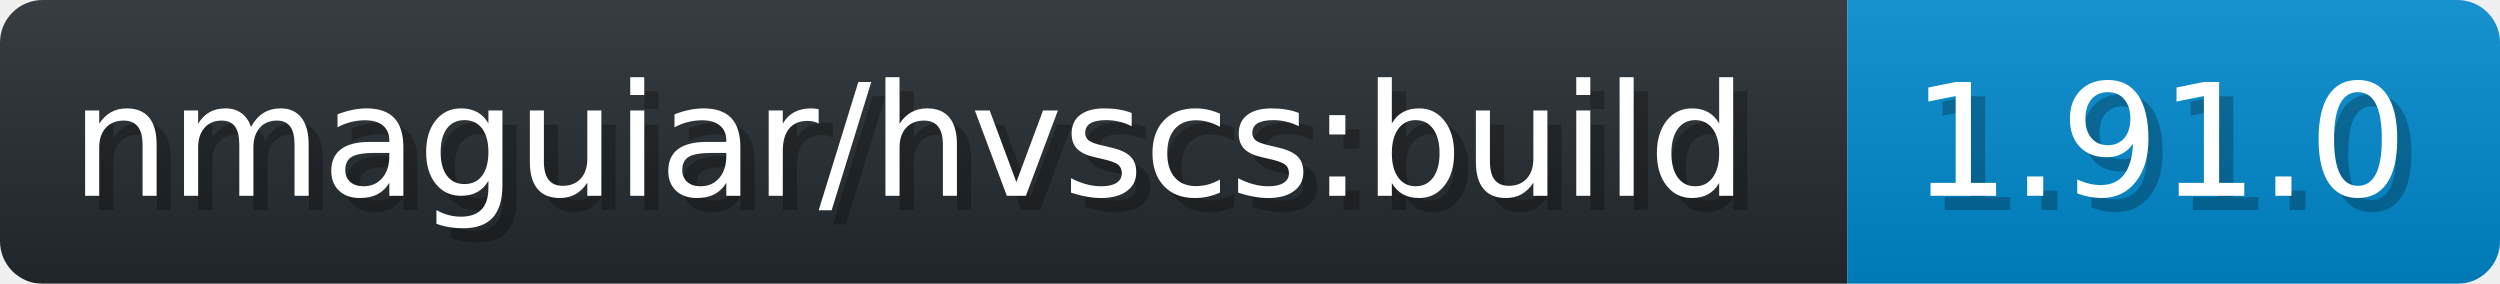
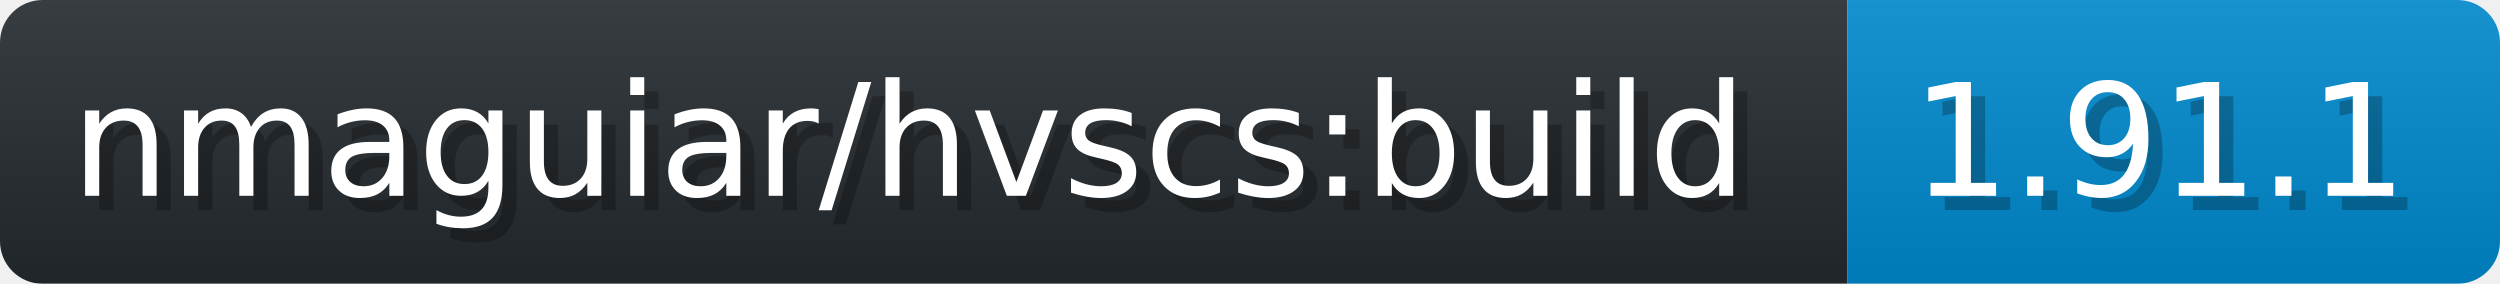
- <svg xmlns="http://www.w3.org/2000/svg" width="176.2" height="20" viewBox="0 0 1762 200" role="img" aria-label="nmaguiar/hvscs:build: 1.91.0">
+ <svg xmlns="http://www.w3.org/2000/svg" width="176.2" height="20" viewBox="0 0 1762 200" role="img" aria-label="nmaguiar/hvscs:build: 1.91.1">
  <linearGradient id="a" x2="0" y2="100%">
    <stop offset="0" stop-opacity=".1" stop-color="#EEE" />
    <stop offset="1" stop-opacity=".1" />
  </linearGradient>
  <mask id="m">
    <rect width="1762" height="200" rx="30" fill="#FFF" />
  </mask>
  <g mask="url(#m)">
    <rect width="1302" height="200" fill="#24292E" />
    <rect width="460" height="200" fill="#08C" x="1302" />
    <rect width="1762" height="200" fill="url(#a)" />
  </g>
  <g aria-hidden="true" fill="#fff" text-anchor="start" font-family="Verdana,DejaVu Sans,sans-serif" font-size="110">
    <text x="60" y="148" textLength="1202" fill="#000" opacity="0.25">nmaguiar/hvscs:build</text>
    <text x="50" y="138" textLength="1202">nmaguiar/hvscs:build</text>
-     <text x="1357" y="148" textLength="360" fill="#000" opacity="0.25">1.91.0</text>
-     <text x="1347" y="138" textLength="360">1.91.0</text>
+     <text x="1357" y="148" textLength="360" fill="#000" opacity="0.25">1.91.1</text>
+     <text x="1347" y="138" textLength="360">1.91.1</text>
  </g>
</svg>
